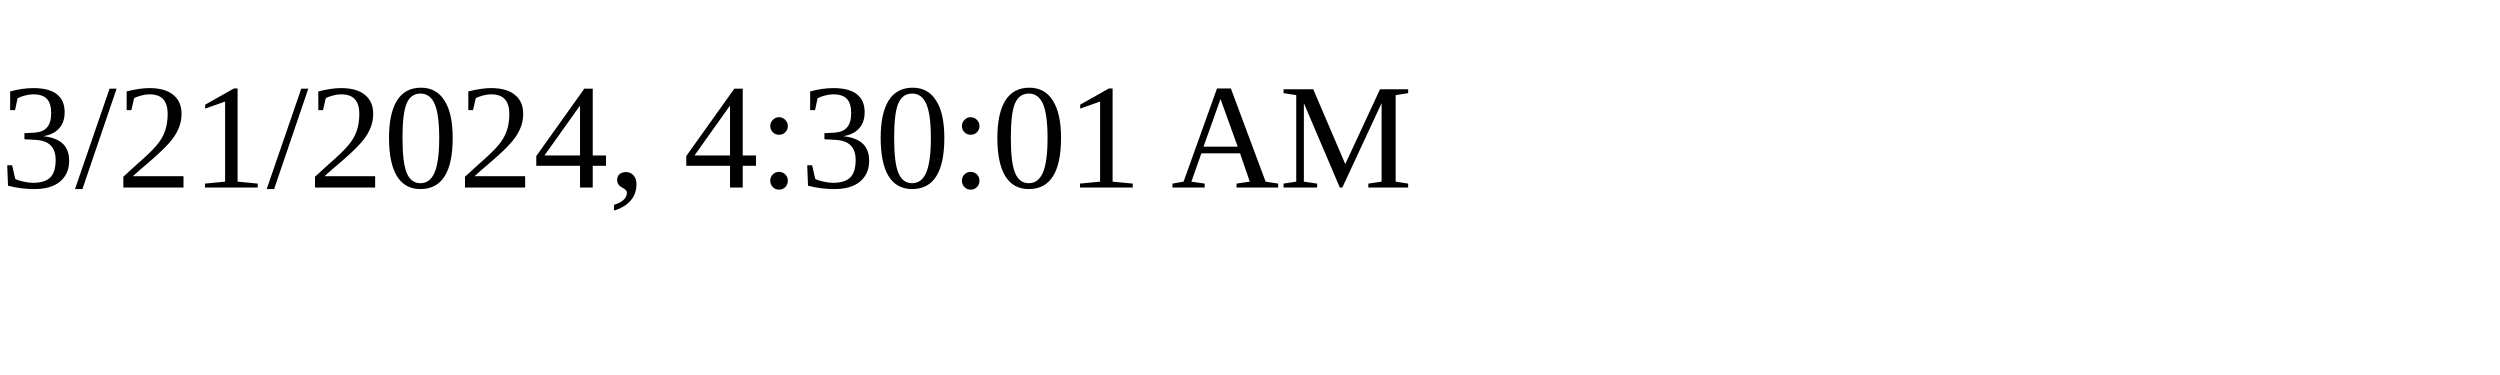
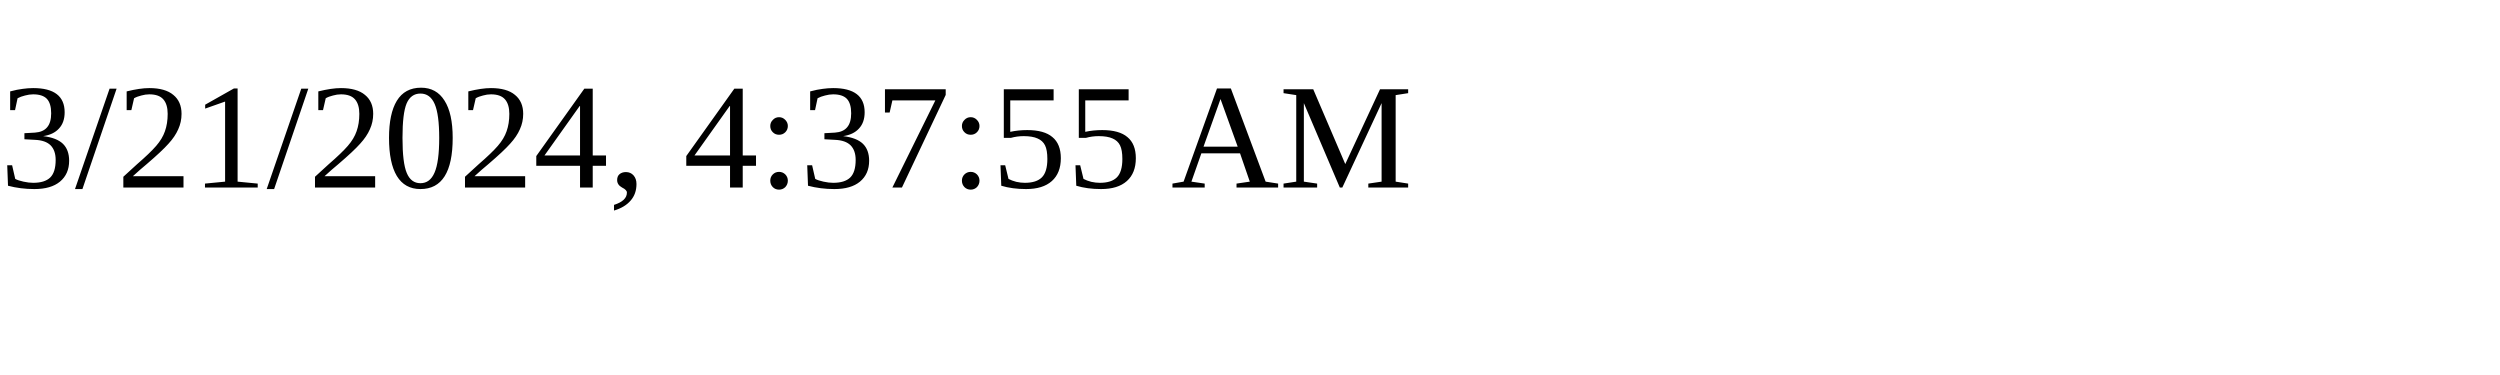
<svg xmlns="http://www.w3.org/2000/svg" height="30" width="200">
-   <text x="0" y="15">3/21/2024, 4:30:01 AM</text>
+   <text x="0" y="15">3/21/2024, 4:37:55 AM</text>
</svg>
